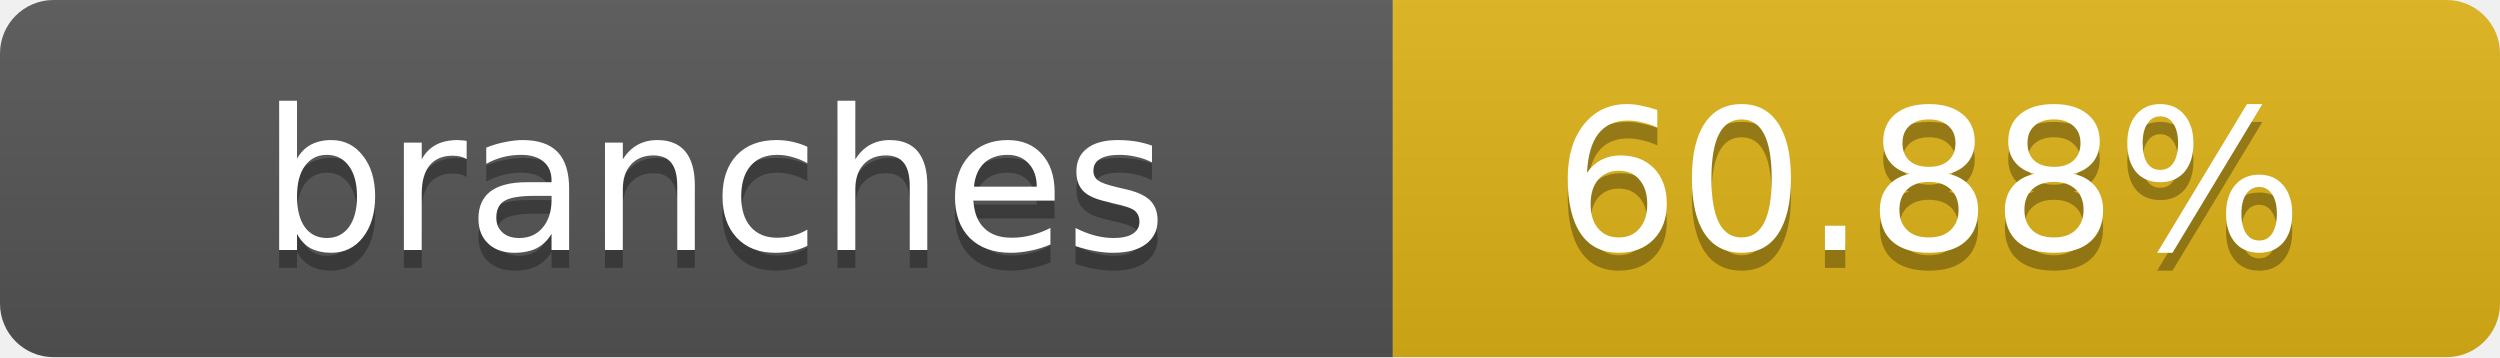
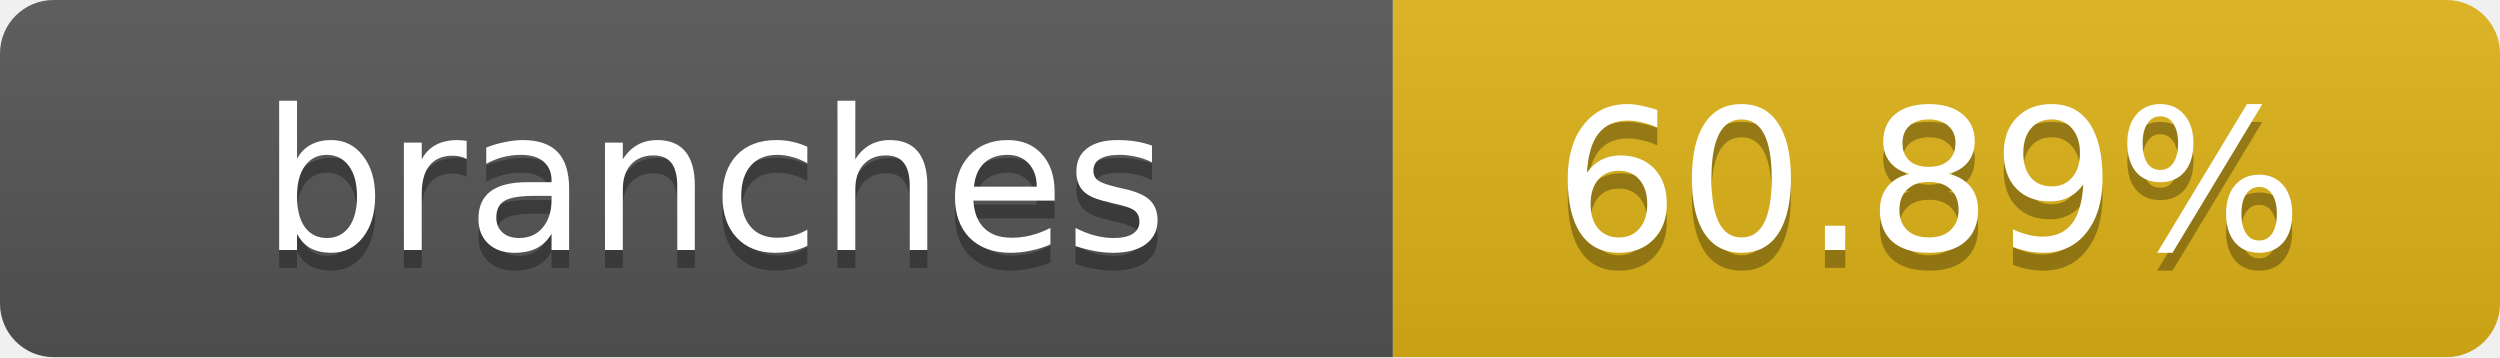
- <svg xmlns="http://www.w3.org/2000/svg" width="140" height="20" role="img" aria-label="branches: 60.88%">
+ <svg xmlns="http://www.w3.org/2000/svg" width="140" height="20" role="img" aria-label="branches: 60.89%">
  <linearGradient id="s" x2="0" y2="100%">
    <stop offset="0" stop-color="#bbb" stop-opacity=".1" />
    <stop offset="1" stop-opacity=".1" />
  </linearGradient>
  <clipPath id="r">
    <rect width="140" height="20" rx="3" fill="#fff" />
  </clipPath>
  <g clip-path="url(#r)">
    <rect width="78" height="20" fill="#555" />
    <rect x="78" width="62" height="20" fill="#dfb317" />
    <rect width="140" height="20" fill="url(#s)" />
  </g>
  <g fill="#fff" text-anchor="middle" font-family="Verdana,Geneva,DejaVu Sans,sans-serif" text-rendering="geometricPrecision" font-size="11">
    <text x="40" y="15" fill="#010101" fill-opacity=".3">branches</text>
    <text x="40" y="14">branches</text>
-     <text x="108" y="15" fill="#010101" fill-opacity=".3">60.88%</text>
-     <text x="108" y="14">60.88%</text>
+     <text x="108" y="15" fill="#010101" fill-opacity=".3">60.89%</text>
+     <text x="108" y="14">60.89%</text>
  </g>
</svg>
